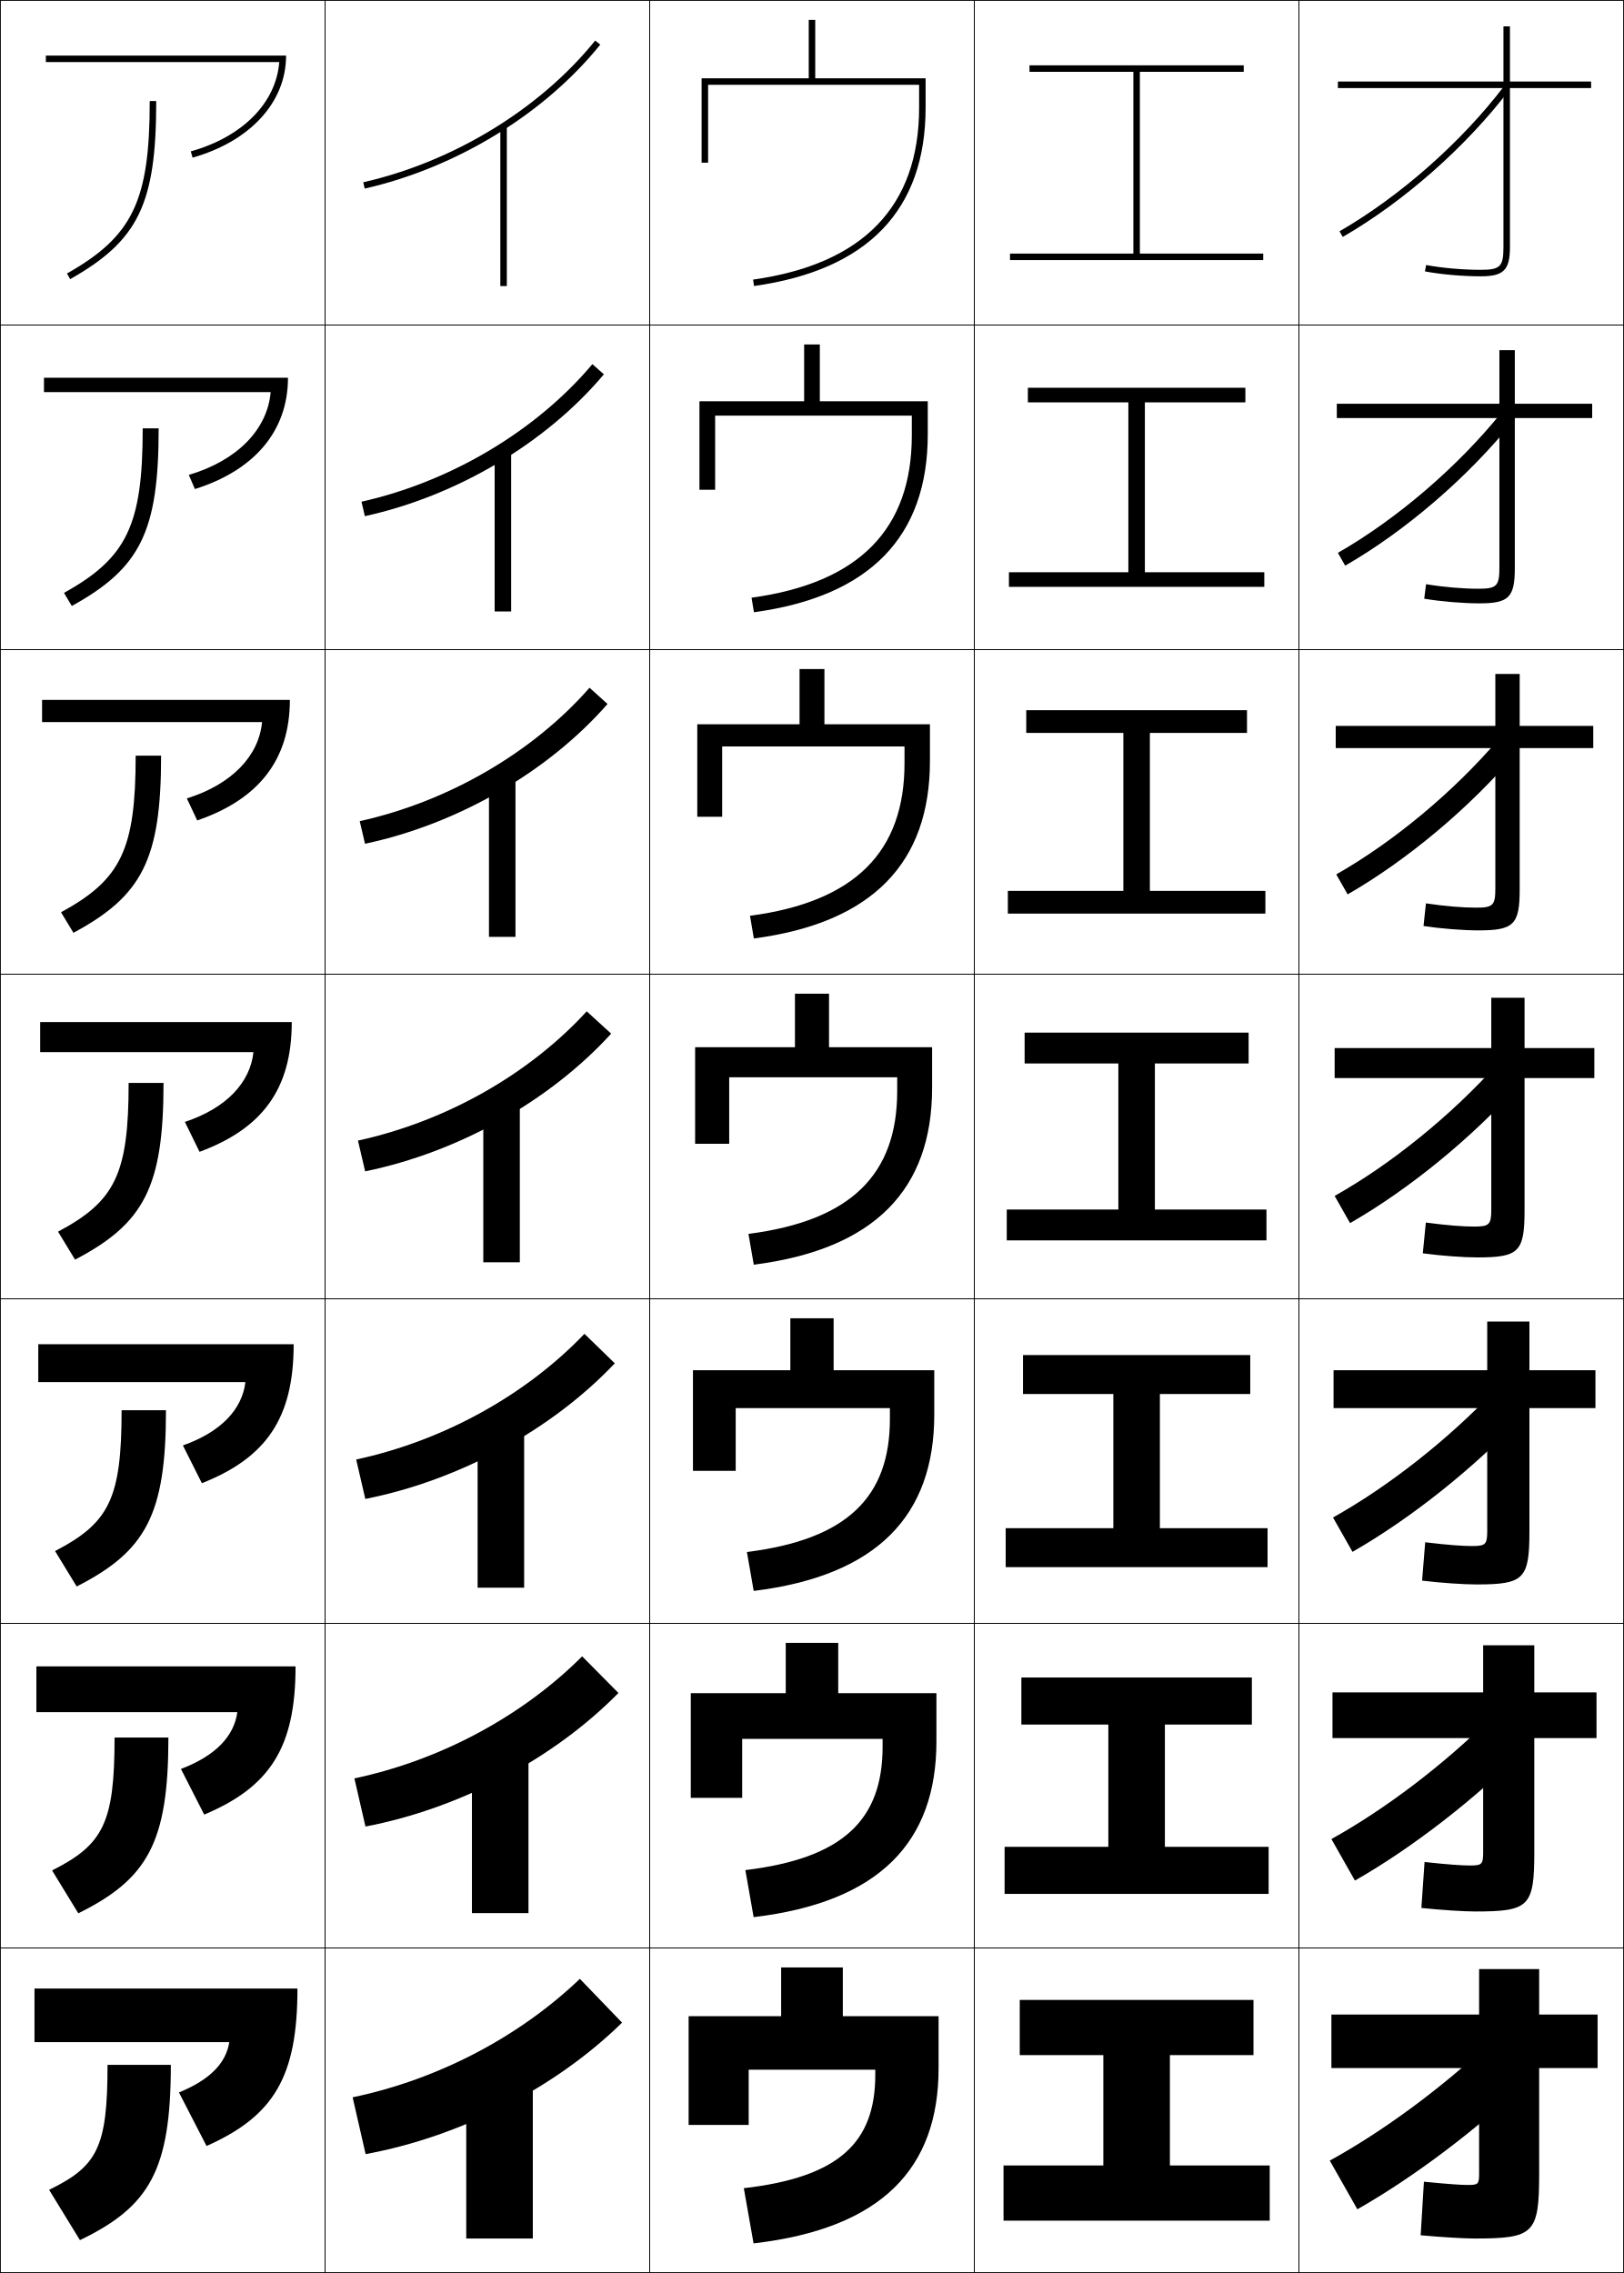
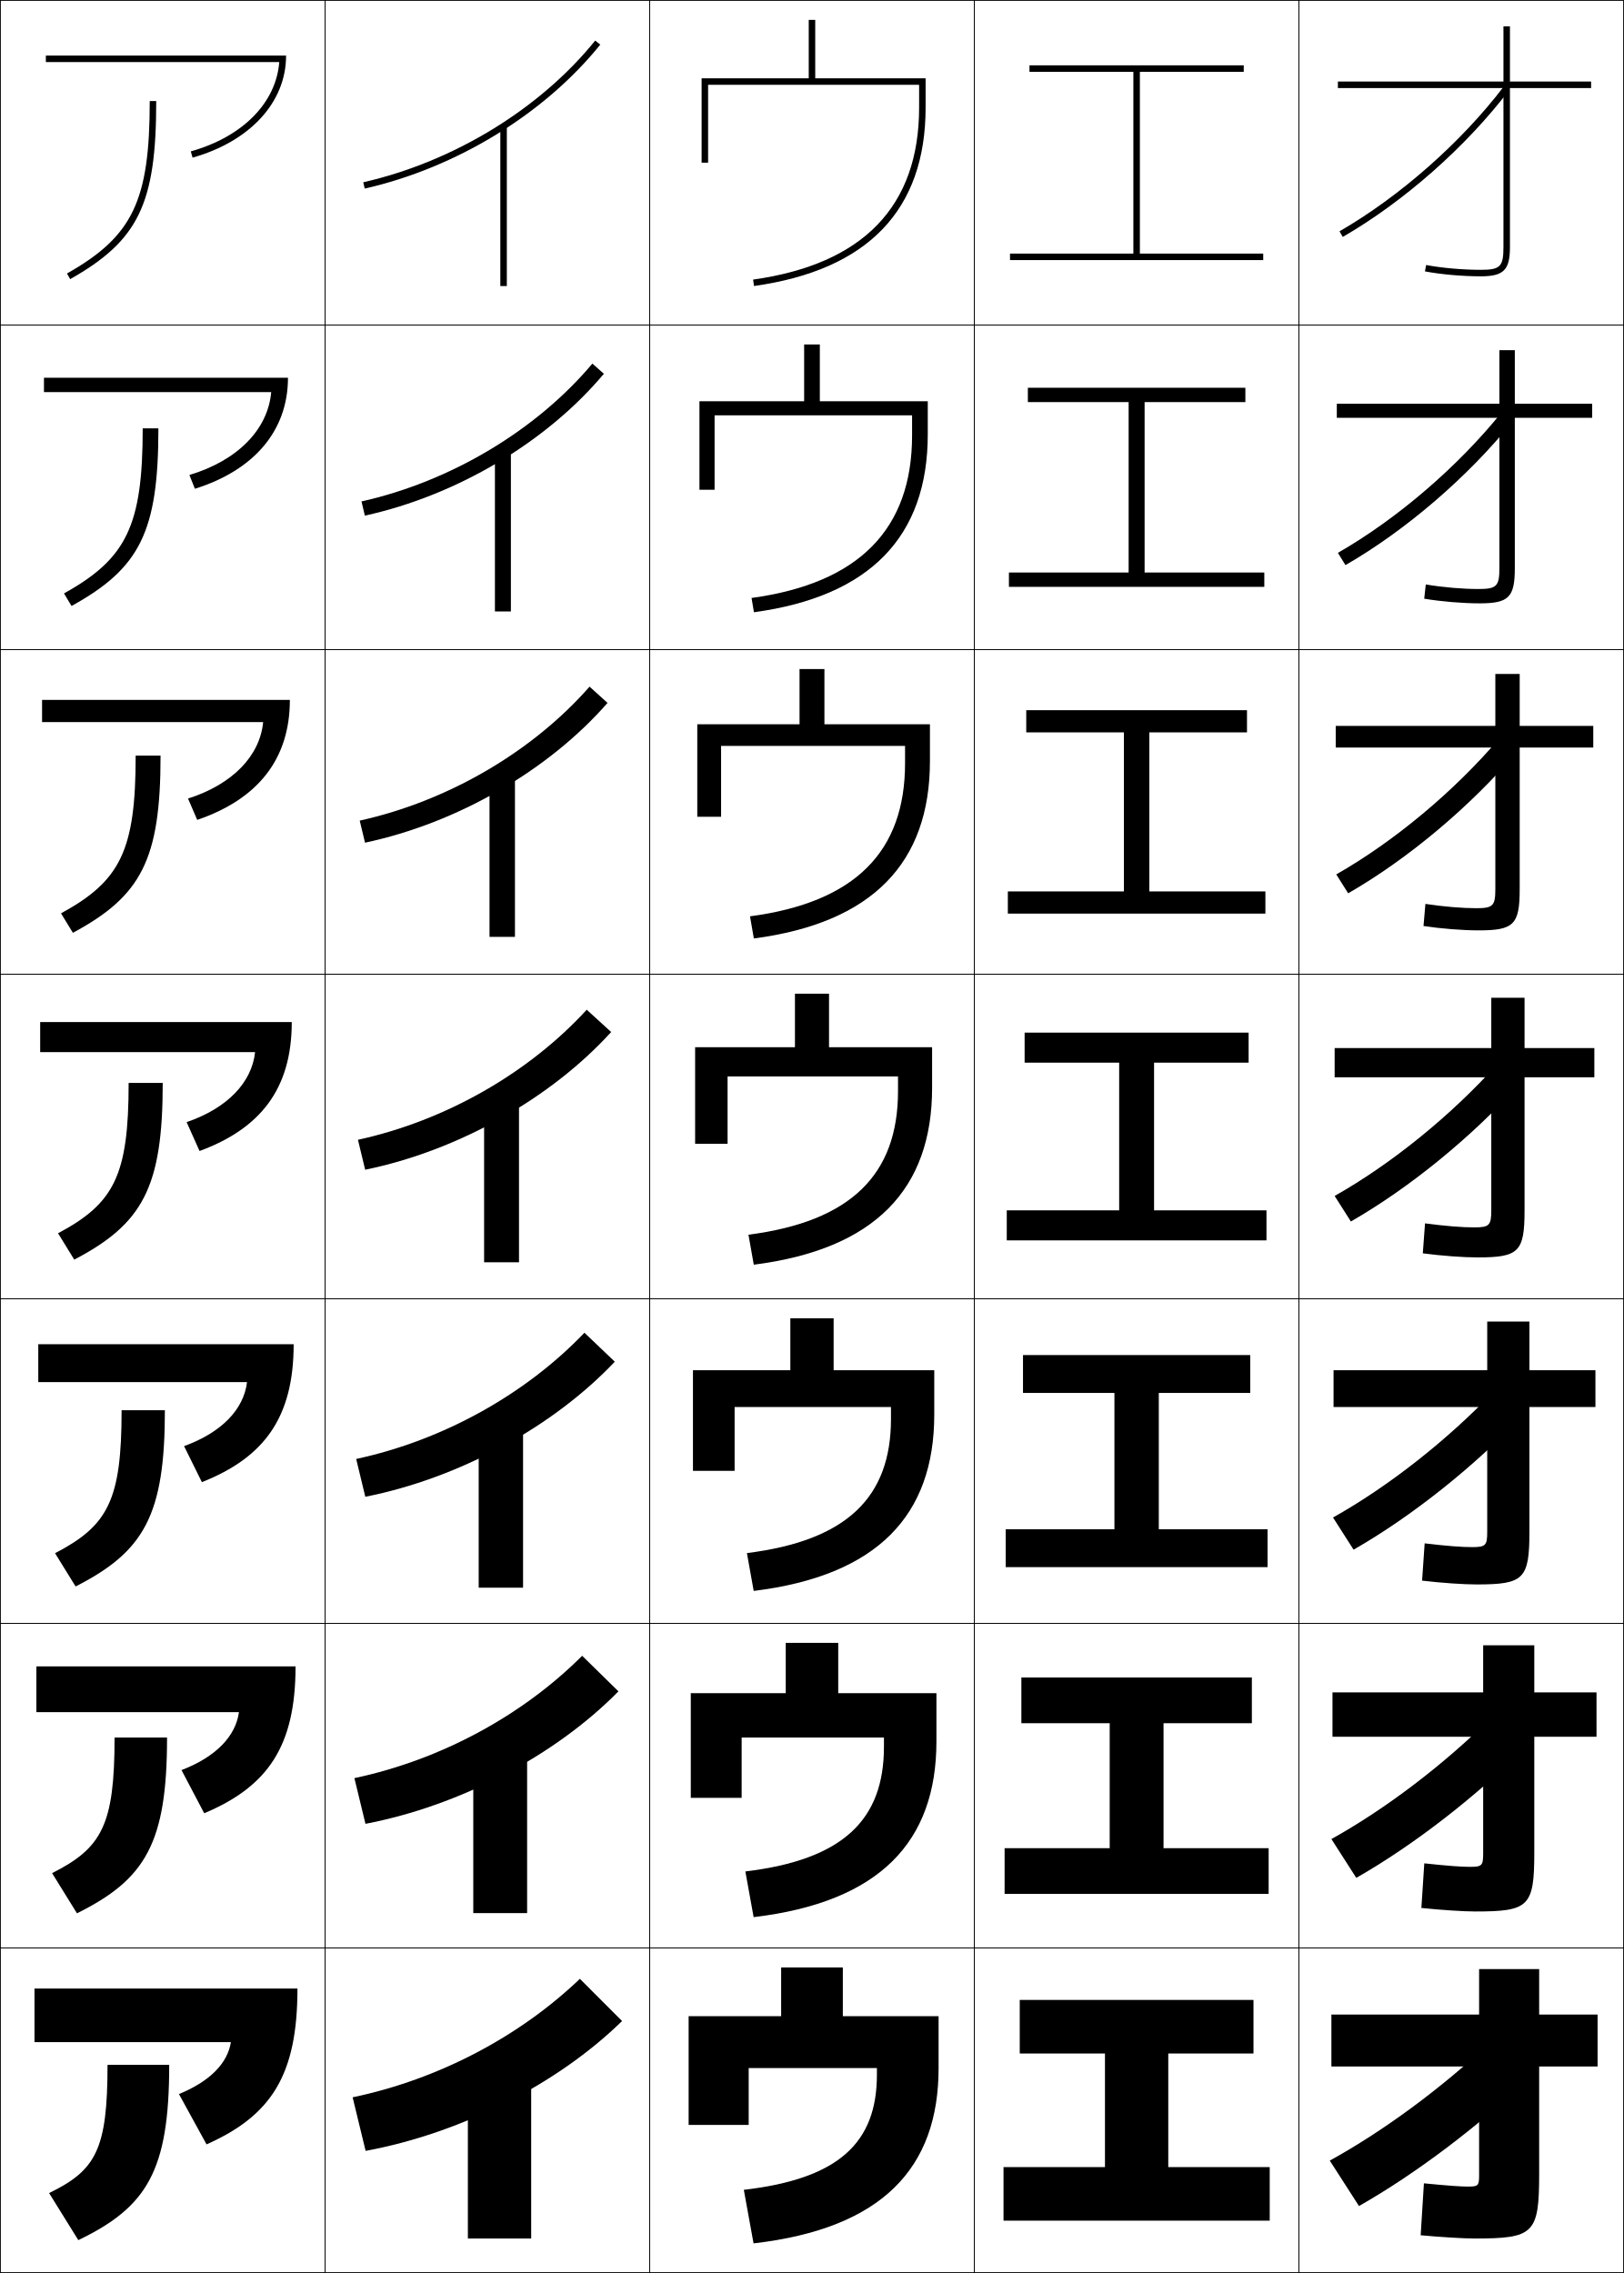
<svg xmlns="http://www.w3.org/2000/svg" width="500.25" height="700.25" viewBox="0 0 500.25 700.25" overflow="visible" enable-background="new 0 0 500.25 700.25" xml:space="preserve">
  <g id="glyphs">
    <g>
      <rect x="0.125" y="0.125" fill="none" stroke="#000000" stroke-width="0.25" width="100" height="100" />
      <rect x="400.125" y="0.125" fill="none" stroke="#000000" stroke-width="0.25" width="100" height="100" />
      <rect x="100.125" y="0.125" fill="none" stroke="#000000" stroke-width="0.25" width="100" height="100" />
      <rect x="200.125" y="0.125" fill="none" stroke="#000000" stroke-width="0.25" width="100" height="100" />
      <rect x="300.125" y="0.125" fill="none" stroke="#000000" stroke-width="0.25" width="100" height="100" />
      <rect x="0.125" y="100.125" fill="none" stroke="#000000" stroke-width="0.25" width="100" height="100" />
      <rect x="400.125" y="100.125" fill="none" stroke="#000000" stroke-width="0.25" width="100" height="100" />
      <rect x="100.125" y="100.125" fill="none" stroke="#000000" stroke-width="0.25" width="100" height="100" />
      <rect x="200.125" y="100.125" fill="none" stroke="#000000" stroke-width="0.25" width="100" height="100" />
      <rect x="300.125" y="100.125" fill="none" stroke="#000000" stroke-width="0.25" width="100" height="100" />
      <rect x="0.125" y="200.125" fill="none" stroke="#000000" stroke-width="0.25" width="100" height="100" />
      <rect x="400.125" y="200.125" fill="none" stroke="#000000" stroke-width="0.25" width="100" height="100" />
      <rect x="100.125" y="200.125" fill="none" stroke="#000000" stroke-width="0.25" width="100" height="100" />
      <rect x="200.125" y="200.125" fill="none" stroke="#000000" stroke-width="0.25" width="100" height="100" />
      <rect x="300.125" y="200.125" fill="none" stroke="#000000" stroke-width="0.25" width="100" height="100" />
      <rect x="0.125" y="300.125" fill="none" stroke="#000000" stroke-width="0.25" width="100" height="100" />
      <rect x="400.125" y="300.125" fill="none" stroke="#000000" stroke-width="0.25" width="100" height="100" />
      <rect x="100.125" y="300.125" fill="none" stroke="#000000" stroke-width="0.25" width="100" height="100" />
      <rect x="200.125" y="300.125" fill="none" stroke="#000000" stroke-width="0.25" width="100" height="100" />
      <rect x="300.125" y="300.125" fill="none" stroke="#000000" stroke-width="0.25" width="100" height="100" />
      <rect x="0.125" y="400.125" fill="none" stroke="#000000" stroke-width="0.25" width="100" height="100" />
      <rect x="400.125" y="400.125" fill="none" stroke="#000000" stroke-width="0.25" width="100" height="100" />
      <rect x="100.125" y="400.125" fill="none" stroke="#000000" stroke-width="0.25" width="100" height="100" />
      <rect x="200.125" y="400.125" fill="none" stroke="#000000" stroke-width="0.25" width="100" height="100" />
      <rect x="300.125" y="400.125" fill="none" stroke="#000000" stroke-width="0.25" width="100" height="100" />
      <rect x="0.125" y="500.125" fill="none" stroke="#000000" stroke-width="0.25" width="100" height="100" />
      <rect x="400.125" y="500.125" fill="none" stroke="#000000" stroke-width="0.25" width="100" height="100" />
      <rect x="100.125" y="500.125" fill="none" stroke="#000000" stroke-width="0.25" width="100" height="100" />
      <rect x="200.125" y="500.125" fill="none" stroke="#000000" stroke-width="0.25" width="100" height="100" />
      <rect x="300.125" y="500.125" fill="none" stroke="#000000" stroke-width="0.25" width="100" height="100" />
      <rect x="0.125" y="600.125" fill="none" stroke="#000000" stroke-width="0.25" width="100" height="100" />
      <rect x="400.125" y="600.125" fill="none" stroke="#000000" stroke-width="0.25" width="100" height="100" />
      <rect x="100.125" y="600.125" fill="none" stroke="#000000" stroke-width="0.25" width="100" height="100" />
      <rect x="200.125" y="600.125" fill="none" stroke="#000000" stroke-width="0.25" width="100" height="100" />
      <rect x="300.125" y="600.125" fill="none" stroke="#000000" stroke-width="0.25" width="100" height="100" />
    </g>
    <g>
-       <path d="M108.625,646.125l4,17.5c29.386-5.418,58.456-20.406,79-40.5l-13-13.5      C160.1,627.352,135.169,640.58,108.625,646.125z" />
-       <path d="M109.171,547.879l3.407,14.825c29.19-5.583,57.936-20.837,77.926-41.142      l-11.176-11.292C161.065,528.546,135.922,542.206,109.171,547.879z" />
-       <path d="M109.718,449.634l2.814,12.149c28.994-5.748,57.416-21.267,76.853-41.782      l-9.353-9.085C162.032,429.741,136.675,443.833,109.718,449.634z" />
-       <path d="M110.264,351.388l2.222,9.475c28.798-5.913,56.895-21.696,75.778-42.423      l-7.528-6.878C162.998,330.936,137.429,345.459,110.264,351.388z" />
-       <path d="M187.144,216.877l-5.538-5.004c-17.475,19.924-43.423,35.046-70.795,41.103      l1.629,6.966C141.042,253.863,168.814,237.815,187.144,216.877z" />
-       <path d="M186.023,115.315l-3.547-3.13c-17.212,20.473-43.541,36.193-71.12,42.377      l1.036,4.458C140.799,152.778,168.248,136.464,186.023,115.315z" />
      <path d="M111.903,56.15l0.443,1.95c28.21-6.408,55.334-22.987,72.557-44.347      l-1.557-1.256C166.397,33.52,139.689,49.838,111.903,56.15z" />
+       <path d="M111.356,154.479l1.036,4.375c28.391-6.241,55.963-22.663,73.63-43.706      l-3.547-3.13C165.264,132.491,138.936,148.295,111.356,154.479z" />
+       <path d="M110.811,252.809l1.629,6.799c28.572-6.073,56.592-22.338,74.705-43.064      l-5.538-5.004C164.131,231.464,138.182,246.752,110.811,252.809z" />
+       <path d="M110.264,351.138l2.222,9.225c28.753-5.905,57.221-22.015,75.778-42.423      l-7.528-6.878C162.998,330.436,137.429,345.209,110.264,351.138z" />
+       <path d="M109.717,449.467l2.814,11.649c28.935-5.737,57.85-21.524,76.853-41.615      l-9.353-8.919C162.031,429.407,136.675,443.666,109.717,449.467z" />
+       <path d="M109.171,547.796l3.407,14.075c29.115-5.57,58.479-21.035,77.926-40.809      l-11.176-10.959C161.066,528.38,135.922,542.123,109.171,547.796z" />
+       <path d="M108.625,646.125l4,16.5c29.296-5.402,59.108-20.544,79-40l-13-13      C160.1,627.352,135.169,640.58,108.625,646.125z" />
    </g>
    <g>
-       <rect x="143.625" y="638.625" width="20.5" height="51" />
-       <rect x="145.375" y="538.708" width="17.417" height="50.667" />
-       <rect x="147.125" y="438.792" width="14.333" height="50.333" />
-       <rect x="148.875" y="338.875" width="11.25" height="50" />
-       <rect x="150.625" y="238.958" width="8.167" height="49.667" />
-       <rect x="152.375" y="139.042" width="5.083" height="49.333" />
      <rect x="154.125" y="39.125" width="2" height="49" />
+       <rect x="152.458" y="139.042" width="4.917" height="49.333" />
+       <rect x="150.792" y="238.958" width="7.833" height="49.667" />
+       <rect x="149.125" y="338.875" width="10.75" height="50" />
+       <rect x="147.458" y="438.792" width="13.667" height="50.333" />
+       <rect x="145.792" y="538.708" width="16.583" height="50.667" />
+       <rect x="144.125" y="638.625" width="19.5" height="51" />
    </g>
    <g>
-       <path d="M52.625,636.125h-19.5c0,25.468-3.135,31.248-18,38.5l9.5,15.5      C46.016,679.821,52.625,668.641,52.625,636.125z" />
-       <path d="M35.291,535.291c0,26.348-3.486,32.985-19.249,40.938l8.081,13.207      c21.335-10.572,27.751-21.77,27.751-54.146H35.291z" />
-       <path d="M37.458,434.458c0,27.228-3.837,34.723-20.498,43.377l6.662,10.914      C44.902,477.908,51.125,466.693,51.125,434.458H37.458z" />
-       <path d="M39.625,333.625c0,28.107-4.188,36.459-21.746,45.814l5.242,8.621      C44.345,376.951,50.375,365.72,50.375,333.625H39.625z" />
-       <path d="M41.792,232.792c0,28.987-4.54,38.196-22.995,48.253l3.823,6.327      c21.168-11.378,27.005-22.625,27.005-54.58H41.792z" />
-       <path d="M43.958,131.958c0,29.867-4.891,39.934-24.244,50.691l2.405,4.034      C43.232,175.038,48.875,163.772,48.875,131.958H43.958z" />
      <path d="M46.125,31.125c0,30.747-5.241,41.671-25.493,53.13l0.985,1.74      C42.675,74.081,48.125,62.799,48.125,31.125H46.125z" />
+       <path d="M43.958,131.958c0,29.996-4.977,40.143-24.244,50.858l2.321,3.867      c21.069-11.625,26.756-22.88,26.756-54.725H43.958z" />
+       <path d="M41.792,232.792c0,29.245-4.713,38.614-22.995,48.586l3.656,5.994      c21.081-11.335,27.005-22.565,27.005-54.581H41.792z" />
+       <path d="M17.879,379.939l4.992,8.121C43.963,377.015,50.125,365.812,50.125,333.625h-10.5      C39.625,362.119,35.177,370.711,17.879,379.939z" />
+       <path d="M37.458,434.458c0,27.744-4.184,35.558-20.498,44.043l6.328,10.247      c21.104-10.756,27.503-21.933,27.503-54.29H37.458z" />
+       <path d="M35.292,535.292c0,26.992-3.919,34.029-19.249,41.771l7.664,12.373      c21.115-10.466,27.751-21.616,27.751-54.145H35.292z" />
+       <path d="M52.125,636.125h-19c0,26.242-3.655,32.502-18,39.5l9,14.5      C45.251,679.949,52.125,668.824,52.125,636.125z" />
    </g>
    <g>
-       <path d="M70.625,629.125c-0.991,6.368-5.771,11.512-15.5,15.5l8.5,16.5      c20.877-9.293,28-21.479,28-48.5h-81v16.5H70.625z" />
-       <path d="M73.108,527.458c-0.985,7.342-6.606,13.428-17.375,17.503l7.174,14.07      c20.314-8.567,28.134-20.714,28.134-45.656H11.208v14.083H73.108z" />
-       <path d="M75.592,425.792c-0.979,8.314-7.442,15.344-19.25,19.505l5.848,11.642      c19.751-7.843,28.27-19.949,28.27-42.813H11.792v11.667H75.592z" />
-       <path d="M12.375,314.875v9.25h65.7c-0.972,9.289-8.279,17.261-21.126,21.508l4.521,9.213      C80.659,347.728,89.875,335.661,89.875,314.875H12.375z" />
-       <path d="M12.958,215.625v6.833h67.767c-0.978,10.377-9.261,19.171-23.168,23.51      l3.196,6.784c18.625-6.393,28.539-18.42,28.539-37.127H12.958z" />
-       <path d="M13.542,116.375v4.417h69.833c-0.984,11.465-10.244,21.081-25.21,25.514      l1.87,4.354C78.097,144.992,88.708,133.004,88.708,116.375H13.542z" />
      <path d="M14.125,17.125v2h71.9c-0.989,12.554-11.227,22.99-27.252,27.516l0.543,1.925      C76.816,43.624,88.125,31.675,88.125,17.125H14.125z" />
+       <path d="M13.542,116.375v4.416h70c-0.985,11.479-10.328,21.085-25.197,25.537      l1.69,4.248c17.922-5.605,28.673-17.646,28.673-34.201H13.542z" />
+       <path d="M12.958,215.625v6.833h68.1c-0.981,10.403-9.43,19.18-23.142,23.556      l2.836,6.571c18.345-6.268,28.539-18.399,28.539-36.961H12.958z" />
+       <path d="M61.471,354.596C80.238,347.665,89.875,335.442,89.875,314.875h-77.5v9.25h66.2      c-0.977,9.328-8.532,17.275-21.087,21.576L61.471,354.596z" />
+       <path d="M11.792,414.125v11.666h64.3c-0.981,8.342-7.778,15.521-19.391,19.718      l5.488,11.097c19.19-7.594,28.27-19.907,28.27-42.48H11.792z" />
+       <path d="M11.208,513.375v14.083h62.4c-0.986,7.355-7.024,13.767-17.696,17.859      l6.995,13.298c19.613-8.256,28.134-20.661,28.134-45.24H11.208z" />
+       <path d="M71.125,629.125c-0.991,6.368-6.271,12.012-16,16l8.5,15.5c20.036-8.918,28-21.415,28-48      h-81v16.5H71.125z" />
    </g>
    <g>
-       <path d="M232.125,691.125c39.618-4.578,57-23.173,57-54v-16h-29.5v-15h-19v15h-28.5v33.5h18.5v-17h39v1.5      c0,20.898-11.123,31.605-40.5,35L232.125,691.125z" />
-       <path d="M258.208,506.125h-16.167v15.5h-29.25v32.25H228.625c0,0,0-17.859,0-18.167h43.25V538.125      c0,22.482-12.137,34.378-42.273,38.002l2.546,14.496      c38.861-4.637,56.31-23.216,56.31-54.165V521.625h-30.25V506.125z" />
-       <path d="M256.792,406.125h-13.333v16h-30v31H226.625c0,0,0-18.719,0-19.333h47.5V437.125      c0,24.067-13.15,37.15-44.046,41.003l2.092,11.994      c38.104-4.695,55.621-23.259,55.621-54.33V422.125h-31V406.125z" />
-       <path d="M255.375,306.125h-10.5v16.5h-30.75v29.75h10.5c0,0,0-19.578,0-20.5h51.75v4.25      c0,25.651-14.164,39.923-45.819,44.005l1.639,9.49      C269.541,384.866,287.125,366.318,287.125,335.125v-12.5h-31.75V306.125z" />
-       <path d="M253.958,206.125h-7.667v17h-31.5V251.625h7.667c0,0,0-20.438,0-21.667H278.625v5.167      c0,27.236-15.178,42.695-47.593,47.006l1.185,6.987      c36.589-4.812,54.241-23.345,54.241-54.66v-11.333h-32.5V206.125z" />
-       <path d="M252.542,106.125h-4.833v17.5h-32.25v27.25h4.833c0,0,0-21.297,0-22.833H280.875V134.125      c0,28.821-16.191,45.468-49.366,50.008l0.731,4.484      c35.833-4.872,53.551-23.389,53.551-54.825V123.625h-33.25V106.125z" />
      <path d="M232.264,88.115C267.34,83.185,285.125,64.684,285.125,33.125v-9h-34v-18h-2v18h-33v26h2      c0,0,0-22.157,0-24h65v7c0,30.405-17.205,48.24-51.139,53.01L232.264,88.115z" />
+       <path d="M215.458,123.625V150.875h4.667c0,0,0-21.688,0-22.917h60.833v6.167      c0,28.821-16.274,45.551-49.449,50.092l0.732,4.4      c35.833-4.871,53.55-23.388,53.55-54.825v-10.167h-33.25v-17.5h-4.833v17.5H215.458z" />
+       <path d="M214.792,223.125v28.5H222.125c0,0,0-21.219,0-21.833h56.667V235.125      c0,27.236-15.345,42.862-47.759,47.173l1.185,6.82      c36.59-4.813,54.24-23.345,54.24-54.66V223.125h-32.5v-17h-7.667v17H214.792z" />
+       <path d="M224.125,331.625h52.5v4.5c0,25.651-14.414,40.173-46.069,44.255l1.639,9.24      C269.541,384.866,287.125,366.318,287.125,335.125v-12.5h-31.75v-16.5h-10.5v16.5h-30.75v29.75h10V331.625z" />
+       <path d="M213.458,422.125v31h12.833v-19.667h48.167V437.125      c0,24.067-13.483,37.483-44.379,41.337l2.092,11.66      c38.104-4.696,55.62-23.26,55.62-54.33V422.125h-30.999v-16h-13.334v16H213.458z" />
+       <path d="M212.792,521.625v32.25h15.667v-18.583h43.833V538.125      c0,22.482-12.554,34.795-42.69,38.418l2.546,14.08      c38.861-4.637,56.31-23.216,56.31-54.165V521.625h-30.25v-15.5h-16.166v15.5H212.792z" />
+       <path d="M232.125,691.125c39.618-4.578,57-23.173,57-54v-16h-29.5v-15h-19v15h-28.5v33.5h18.5v-17.5h39.5v2      c0,20.898-11.623,32.105-41,35.5L232.125,691.125z" />
    </g>
    <g>
-       <polygon points="360.375,633.125 386.125,633.125 386.125,616.125 314.125,616.125 314.125,633.125 339.875,633.125       339.875,667.125 309.125,667.125 309.125,684.125 391.125,684.125 391.125,667.125 360.375,667.125 " />
-       <polygon points="314.625,516.791 314.625,531.291 341.416,531.291 341.416,568.958       309.458,568.958 309.458,583.458 390.792,583.458 390.792,568.958 358.833,568.958       358.833,531.291 385.625,531.291 385.625,516.791 " />
-       <polygon points="315.125,417.458 315.125,429.458 342.958,429.458 342.958,470.792       309.792,470.792 309.792,482.792 390.458,482.792 390.458,470.792 357.292,470.792       357.292,429.458 385.125,429.458 385.125,417.458 " />
-       <polygon points="315.625,318.125 315.625,327.625 344.5,327.625 344.5,372.625 310.125,372.625 310.125,382.125       390.125,382.125 390.125,372.625 355.75,372.625 355.75,327.625 384.625,327.625 384.625,318.125 " />
-       <polygon points="316.125,218.792 316.125,225.792 346.041,225.792 346.041,274.458       310.458,274.458 310.458,281.458 389.791,281.458 389.791,274.458 354.208,274.458       354.208,225.792 384.125,225.792 384.125,218.792 " />
-       <polygon points="316.625,119.458 316.625,123.958 347.583,123.958 347.583,176.292       310.792,176.292 310.792,180.792 389.458,180.792 389.458,176.292 352.667,176.292       352.667,123.958 383.625,123.958 383.625,119.458 " />
      <polygon points="351.125,78.125 351.125,22.125 383.125,22.125 383.125,20.125 317.125,20.125 317.125,22.125 349.125,22.125       349.125,78.125 311.125,78.125 311.125,80.125 389.125,80.125 389.125,78.125 " />
+       <polygon points="316.625,119.458 316.625,123.875 347.667,123.875 347.667,176.375 310.791,176.375       310.791,180.792 389.458,180.792 389.458,176.375 352.583,176.375 352.583,123.875       383.625,123.875 383.625,119.458 " />
+       <polygon points="316.125,218.792 316.125,225.625 346.208,225.625 346.208,274.625 310.458,274.625       310.458,281.458 389.792,281.458 389.792,274.625 354.042,274.625 354.042,225.625       384.125,225.625 384.125,218.792 " />
+       <polygon points="315.625,318.125 315.625,327.375 344.75,327.375 344.75,372.875 310.125,372.875 310.125,382.125       390.125,382.125 390.125,372.875 355.5,372.875 355.5,327.375 384.625,327.375 384.625,318.125 " />
+       <polygon points="315.125,417.458 315.125,429.125 343.291,429.125 343.291,471.125 309.792,471.125       309.792,482.791 390.458,482.791 390.458,471.125 356.958,471.125 356.958,429.125       385.125,429.125 385.125,417.458 " />
+       <polygon points="314.625,516.792 314.625,530.875 341.833,530.875 341.833,569.375 309.458,569.375       309.458,583.458 390.792,583.458 390.792,569.375 358.417,569.375 358.417,530.875       385.625,530.875 385.625,516.792 " />
+       <polygon points="359.875,632.625 386.125,632.625 386.125,616.125 314.125,616.125 314.125,632.625 340.375,632.625       340.375,667.625 309.125,667.625 309.125,684.125 391.125,684.125 391.125,667.625 359.875,667.625 " />
    </g>
    <g>
-       <path d="M437.625,688.625l1-16.5c7.846,0.771,11.48,1,13.5,1c3.225,0,3.5-0.232,3.5-3.5v-32.5h-45.5v-16.5      h45.5v-14h18.5v14h18v16.5h-18v32.5c0,18.58-1.588,20-20,20      C451.162,689.625,444.178,689.229,437.625,688.625z" />
-       <path d="M410.458,521.375H456.875v-14.5h15.75v14.5h19.166v14.083H472.625v35.25      c0,16.661-1.646,18.167-18.167,18.167c-3.411,0-10.329-0.428-16.614-1.087      l0.979-14.16c7.439,0.808,11.463,1.08,13.969,1.08      c3.69,0,4.084-0.357,4.084-4.083v-35.167h-46.417V521.375z" />
-       <path d="M410.792,422.125H458.125v-15h13v15h20.333v11.667H471.125v38      c0,14.742-1.704,16.333-16.333,16.333c-3.86,0-10.711-0.458-16.729-1.173      l0.957-11.821c7.033,0.845,11.444,1.161,14.438,1.161      c4.156,0,4.667-0.482,4.667-4.667v-37.833h-47.333V422.125z" />
-       <path d="M411.125,322.875h48.25v-15.5h10.25v15.5h21.5v9.25h-21.5v40.75c0,12.823-1.762,14.5-14.5,14.5      c-4.309,0-11.093-0.489-16.843-1.259l0.936-9.482      C445.846,377.515,450.645,377.875,454.125,377.875c4.621,0,5.25-0.607,5.25-5.25v-40.5h-48.25V322.875z" />
-       <path d="M411.458,223.625H460.625V207.625h7.5v16h22.666v6.833H468.125v43.5      c0,10.904-1.819,12.667-12.667,12.667c-4.757,0-11.475-0.52-16.957-1.345      l0.747-6.977c6.03,0.892,11.378,1.322,15.544,1.322      c5.086,0,5.833-0.732,5.833-5.833v-43.333h-49.167V223.625z" />
-       <path d="M411.792,124.375H461.875v-16.5h4.75v16.5h23.833v4.417H466.625v46.25      c0,8.985-1.877,10.833-10.833,10.833c-5.205,0-11.856-0.551-17.071-1.431      l0.559-4.471c5.433,0.903,11.327,1.402,16.179,1.402      c5.553,0,6.417-0.857,6.417-6.417v-46.167h-50.083V124.375z" />
      <path d="M490.125,25.125h-25v-17h-2v17h-51v2h51v49c0,6.019-0.981,7-7,7      c-5.537,0-11.98-0.568-16.814-1.482l-0.371,1.965      C443.887,84.543,450.472,85.125,456.125,85.125c7.065,0,9-1.935,9-9v-49h25V25.125z" />
+       <path d="M411.792,124.375H461.875V107.875h4.75v16.5h23.833v4.333H466.625v46.333      c0,8.985-1.877,10.833-10.834,10.833c-5.204,0-11.856-0.551-17.071-1.431      l0.477-4.387c5.336,0.891,11.311,1.402,16.262,1.402      c5.553,0,6.417-0.857,6.417-6.417v-46.333h-50.083V124.375z" />
+       <path d="M411.458,223.625H460.625v-16h7.5v16h22.667v6.667H468.125v43.667      c0,10.904-1.819,12.667-12.667,12.667c-4.757,0-11.475-0.52-16.957-1.345      l0.581-6.81c5.838,0.866,11.345,1.321,15.71,1.321      c5.087,0,5.833-0.732,5.833-5.833v-43.667h-49.167V223.625z" />
+       <path d="M411.125,322.875h48.25v-15.5h10.25v15.5h21.5v9h-21.5v41c0,12.823-1.762,14.5-14.5,14.5      c-4.309,0-11.093-0.489-16.843-1.259l0.686-9.232      C445.308,377.727,450.347,378.125,454.125,378.125c4.621,0,5.25-0.607,5.25-5.25v-41h-48.25V322.875z" />
+       <path d="M410.791,422.125H458.125v-15h13v15h20.333v11.333H471.125v38.333      c0,14.742-1.704,16.334-16.334,16.334c-3.859,0-10.71-0.459-16.729-1.173      l0.791-11.488c6.842,0.819,11.412,1.161,14.604,1.161      c4.155,0,4.667-0.482,4.667-4.667v-38.5h-47.334V422.125z" />
+       <path d="M410.458,521.375H456.875v-14.5h15.75v14.5h19.167v13.667H472.625v35.666      c0,16.661-1.646,18.167-18.167,18.167c-3.411,0-10.329-0.428-16.614-1.086      l0.896-13.744c7.344,0.795,11.446,1.08,14.053,1.08      c3.689,0,4.083-0.357,4.083-4.083v-36h-46.417V521.375z" />
+       <path d="M437.625,688.625l1-16c7.846,0.771,11.48,1,13.5,1c3.225,0,3.5-0.232,3.5-3.5v-33.5h-45.5v-16      h45.5v-14h18.5v14h18v16h-18v33c0,18.58-1.588,20-20,20C451.162,689.625,444.178,689.229,437.625,688.625z      " />
    </g>
    <g>
-       <path d="M459.125,629.125c-15.426,14.49-33.136,27.48-49.5,36.5l8.5,15      c17.569-10.006,37.25-24.846,53.5-40.5L459.125,629.125z" />
-       <path d="M410.125,566.563l7.25,12.789c17.779-10.15,37.376-25.337,53.133-41.294      l-10.683-9.368C444.781,543.645,426.863,557.257,410.125,566.563z" />
-       <path d="M410.625,467.503l6,10.578c17.989-10.295,37.502-25.828,52.766-42.088      l-8.864-7.736C445.863,443.673,427.738,457.908,410.625,467.503z" />
-       <path d="M411.125,368.441l4.75,8.367c18.199-10.439,37.628-26.319,52.398-42.881      l-7.047-6.105C446.945,343.702,428.613,358.56,411.125,368.441z" />
-       <path d="M411.625,269.38l3.5,6.156c18.409-10.584,37.754-26.811,52.03-43.674      l-5.228-4.474C448.027,243.73,429.487,259.211,411.625,269.38z" />
-       <path d="M412.125,170.32l2.25,3.944c18.62-10.728,37.88-27.301,51.663-44.467      l-3.41-2.843C449.109,143.76,430.362,159.862,412.125,170.32z" />
+       <path d="M459.125,629.125c-15.426,14.49-33.136,27.48-49.5,36.5l9,14      c17.569-10.006,37.25-24.846,53.5-40.5L459.125,629.125z" />
+       <path d="M410.125,566.563l7.666,11.956c17.779-10.15,37.376-25.337,53.134-41.294      l-11.1-8.535C444.781,543.645,426.863,557.257,410.125,566.563z" />
+       <path d="M410.625,467.503l6.333,9.911c17.989-10.295,37.502-25.828,52.766-42.087      l-9.197-7.07C445.863,443.673,427.738,457.908,410.625,467.503z" />
+       <path d="M411.125,368.441l5,7.867c18.199-10.439,37.628-26.319,52.398-42.881      l-7.297-5.605C446.945,343.702,428.613,358.56,411.125,368.441z" />
+       <path d="M411.625,269.38l3.666,5.822c18.41-10.583,37.755-26.811,52.031-43.674      l-5.395-4.141C448.027,243.73,429.487,259.211,411.625,269.38z" />
+       <path d="M412.125,170.32l2.333,3.777c18.62-10.728,37.88-27.301,51.664-44.468      l-3.494-2.676C449.109,143.76,430.362,159.862,412.125,170.32z" />
      <path d="M412.625,71.259l1,1.732c18.83-10.872,38.006-27.792,51.296-45.261      l-1.592-1.211C450.191,43.789,431.236,60.514,412.625,71.259z" />
    </g>
  </g>
</svg>
